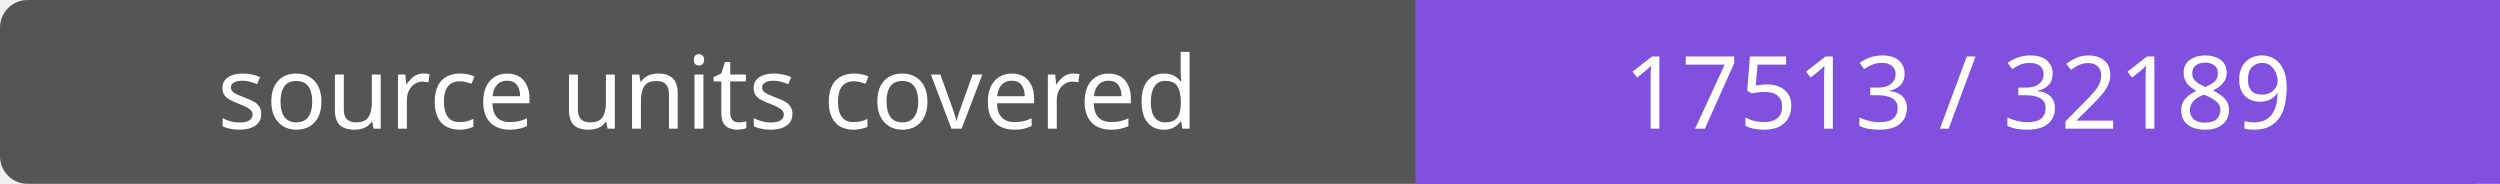
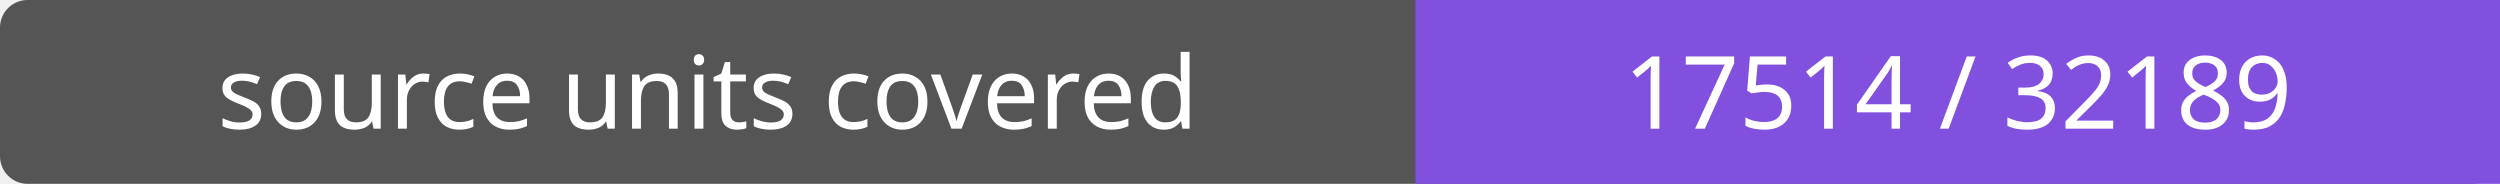
- <svg xmlns="http://www.w3.org/2000/svg" width="272" height="20" role="img" aria-label="source units covered: 17513 / 32189">
+ <svg xmlns="http://www.w3.org/2000/svg" width="272" height="20" role="img" aria-label="source units covered: 17514 / 32189">
  <rect width="272" height="20" rx="3" fill="#555" />
  <path fill="#8250df" d="M154 0h118v20H154z" />
  <g fill="#fff" text-anchor="middle" font-family="Verdana,sans-serif" font-size="11">
    <text x="77.0" y="14">source units covered</text>
-     <text x="213.0" y="14">17513 / 32189</text>
+     <text x="213.0" y="14">17514 / 32189</text>
  </g>
</svg>
